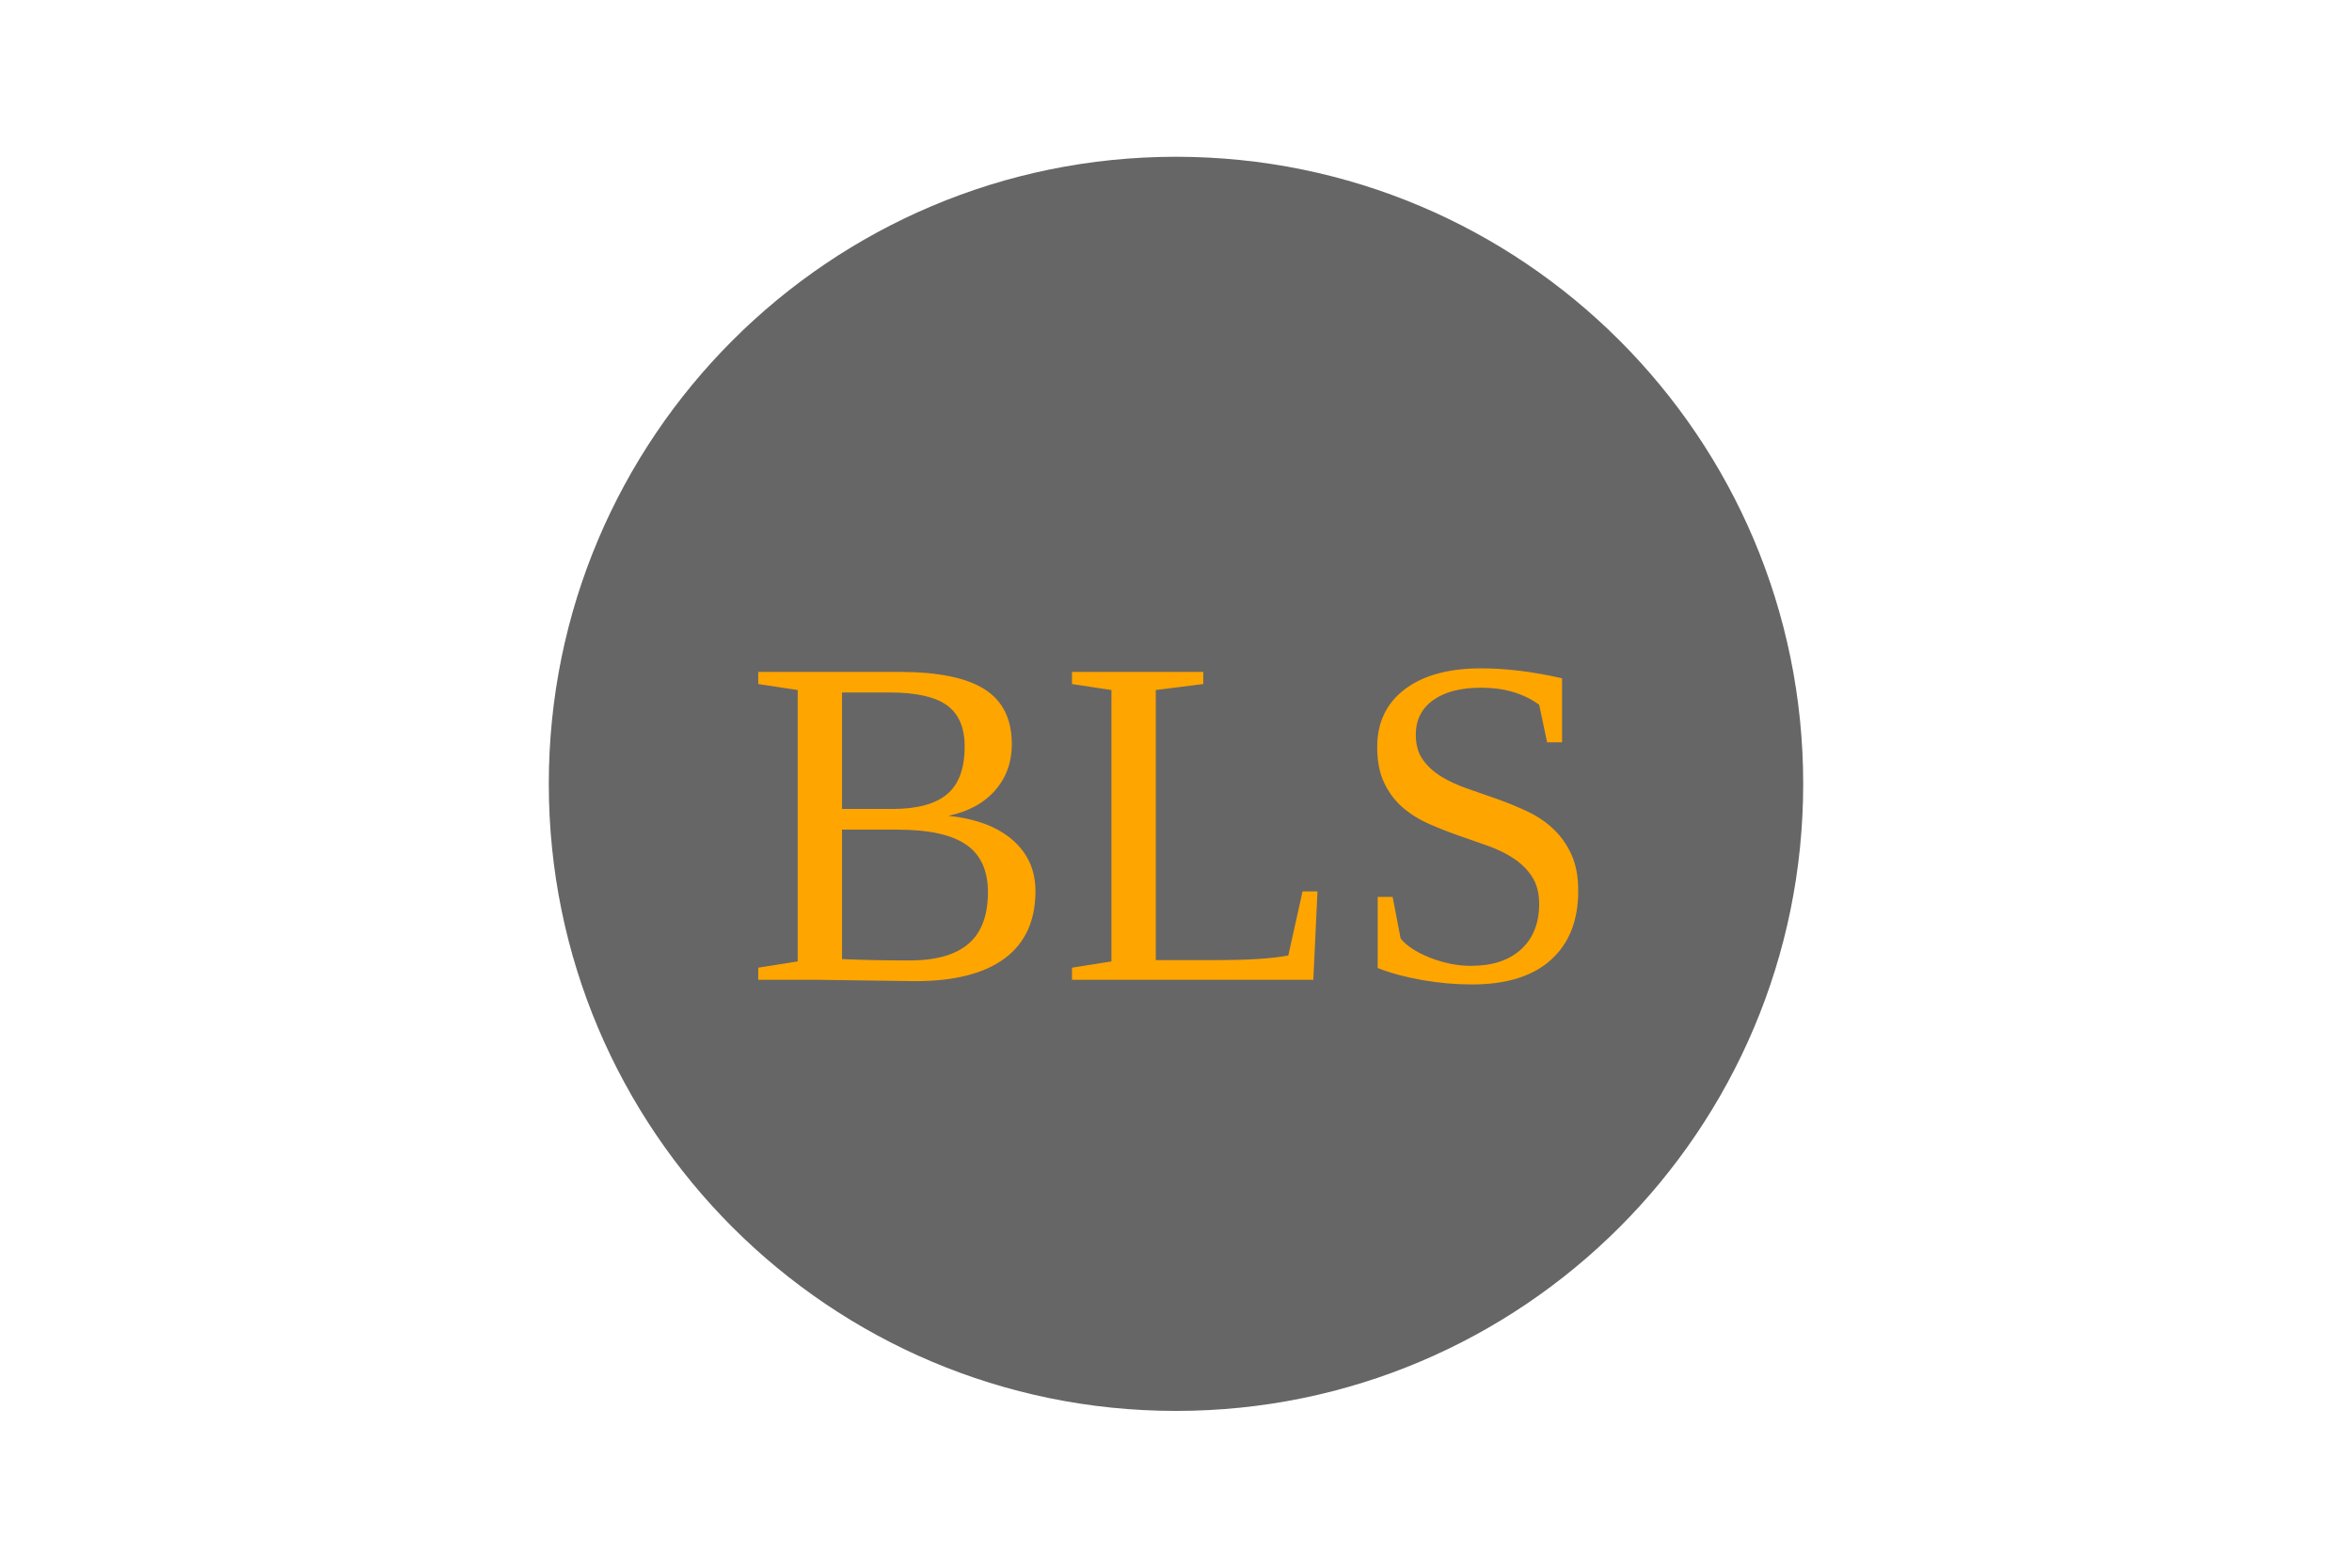
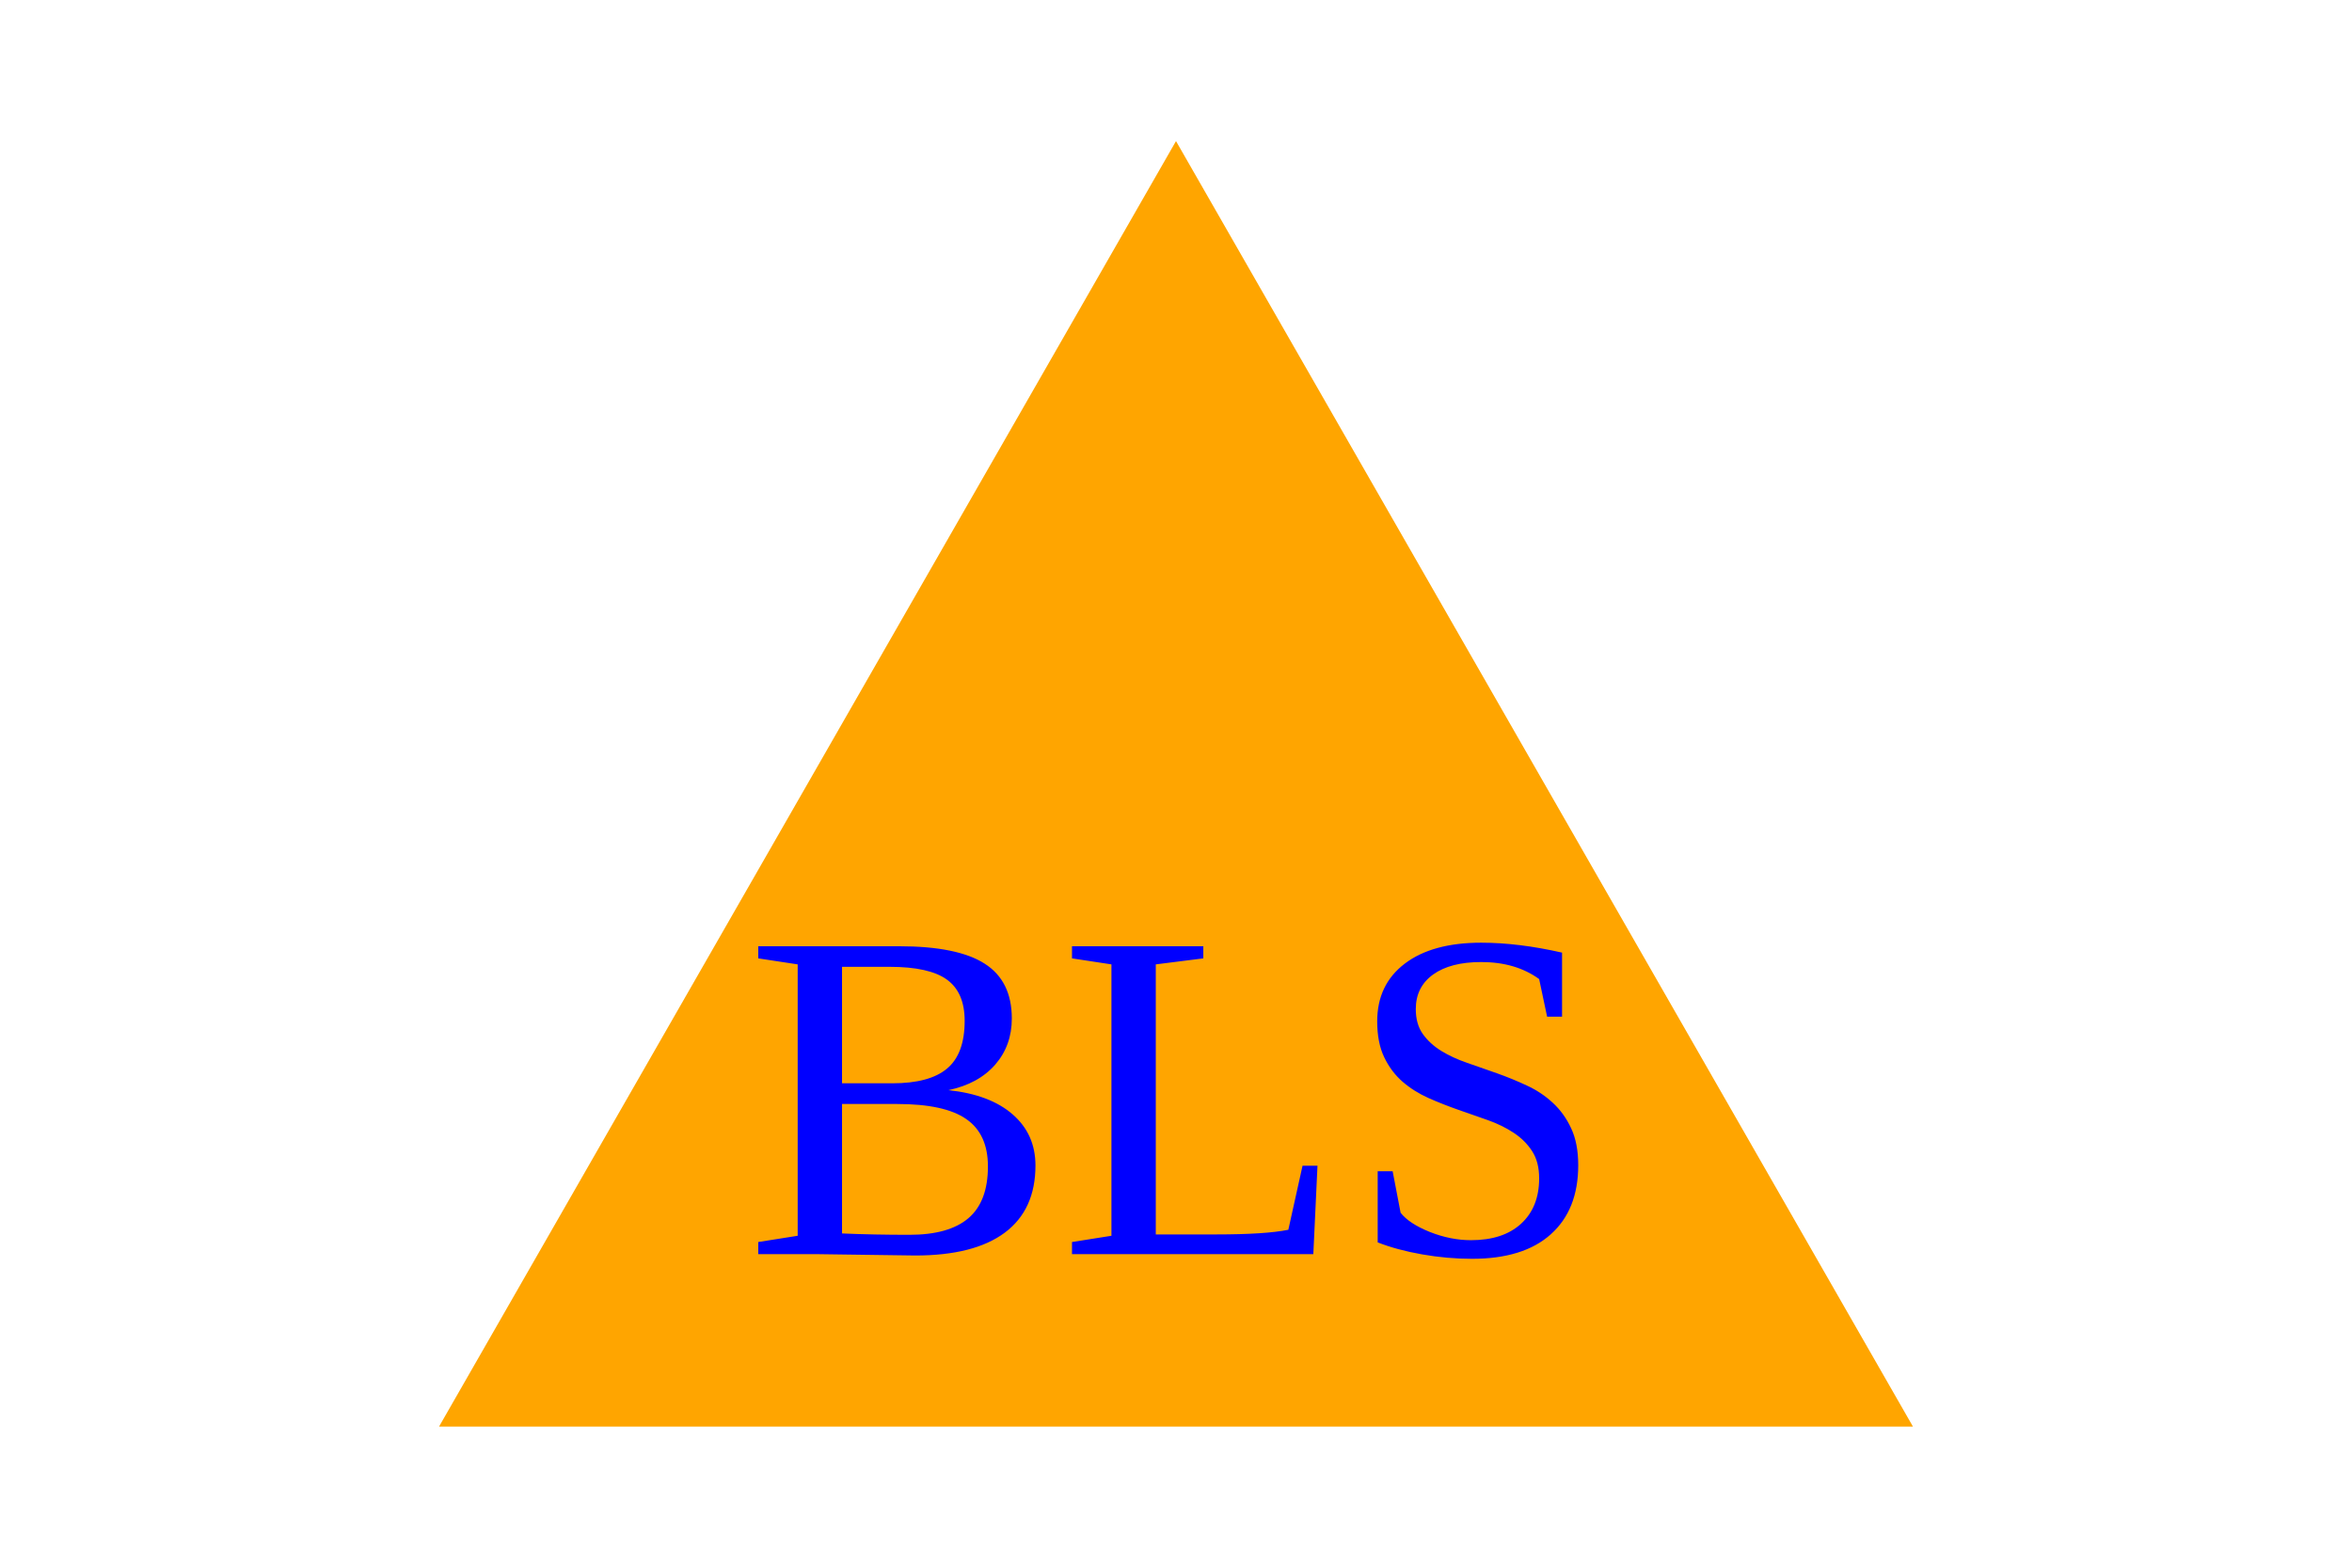
<svg version="1.1" width="300" height="200">
-   <circle cx="150" cy="100" r="80" fill="#666666" />
-   <text x="150" y="125" font-size="60" text-anchor="middle" fill="orange">BLS</text>
+   <polygon points="150, 18 244, 182 56, 182" fill="orange" />
+   <text x="150" y="160" font-size="60" text-anchor="middle" fill="blue">BLS</text>
</svg>
